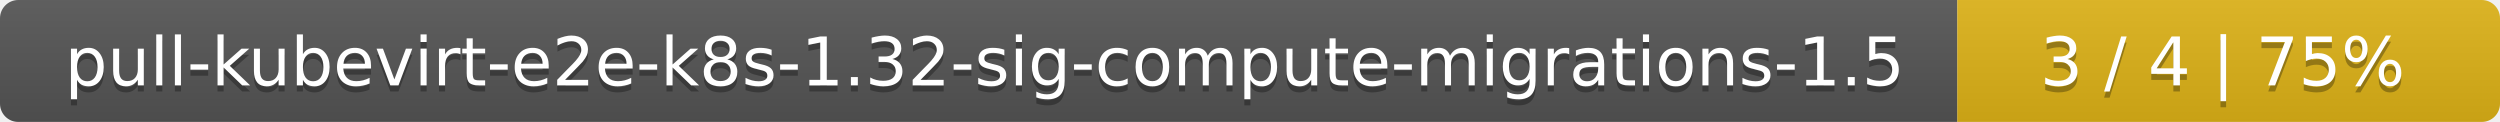
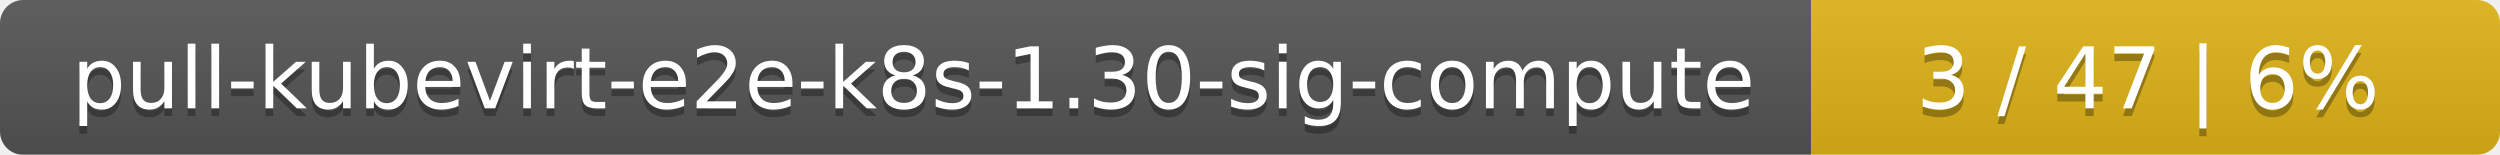
- <svg xmlns="http://www.w3.org/2000/svg" width="410" height="20">
+ <svg xmlns="http://www.w3.org/2000/svg" width="323" height="20">
  <linearGradient id="smooth" x2="0" y2="100%">
    <stop offset="0" stop-color="#bbb" stop-opacity=".1" />
    <stop offset="1" stop-opacity=".1" />
  </linearGradient>
  <mask id="round">
-     <rect width="410" height="20" rx="3" fill="#fff" />
+     <rect width="323" height="20" rx="3" fill="#fff" />
  </mask>
  <g mask="url(#round)">
-     <rect width="321" height="20" fill="#555" />
-     <rect x="321" width="89" height="20" fill="#dfb317" />
-     <rect width="410" height="20" fill="url(#smooth)" />
+     <rect width="234" height="20" fill="#555" />
+     <rect x="234" width="89" height="20" fill="#dfb317" />
+     <rect width="323" height="20" fill="url(#smooth)" />
  </g>
  <g fill="#fff" text-anchor="middle" font-family="DejaVu Sans,Verdana,Geneva,sans-serif" font-size="11">
-     <text x="161.5" y="15" fill="#010101" fill-opacity=".3">pull-kubevirt-e2e-k8s-1.32-sig-compute-migrations-1.5</text>
-     <text x="161.5" y="14">pull-kubevirt-e2e-k8s-1.32-sig-compute-migrations-1.5</text>
-     <text x="364.5" y="15" fill="#010101" fill-opacity=".3">3 / 4    |    75%</text>
-     <text x="364.5" y="14">3 / 4    |    75%</text>
+     <text x="118" y="15" fill="#010101" fill-opacity=".3">pull-kubevirt-e2e-k8s-1.30-sig-compute</text>
+     <text x="118" y="14">pull-kubevirt-e2e-k8s-1.30-sig-compute</text>
+     <text x="277.5" y="15" fill="#010101" fill-opacity=".3">3 / 47    |    6%</text>
+     <text x="277.5" y="14">3 / 47    |    6%</text>
  </g>
</svg>
